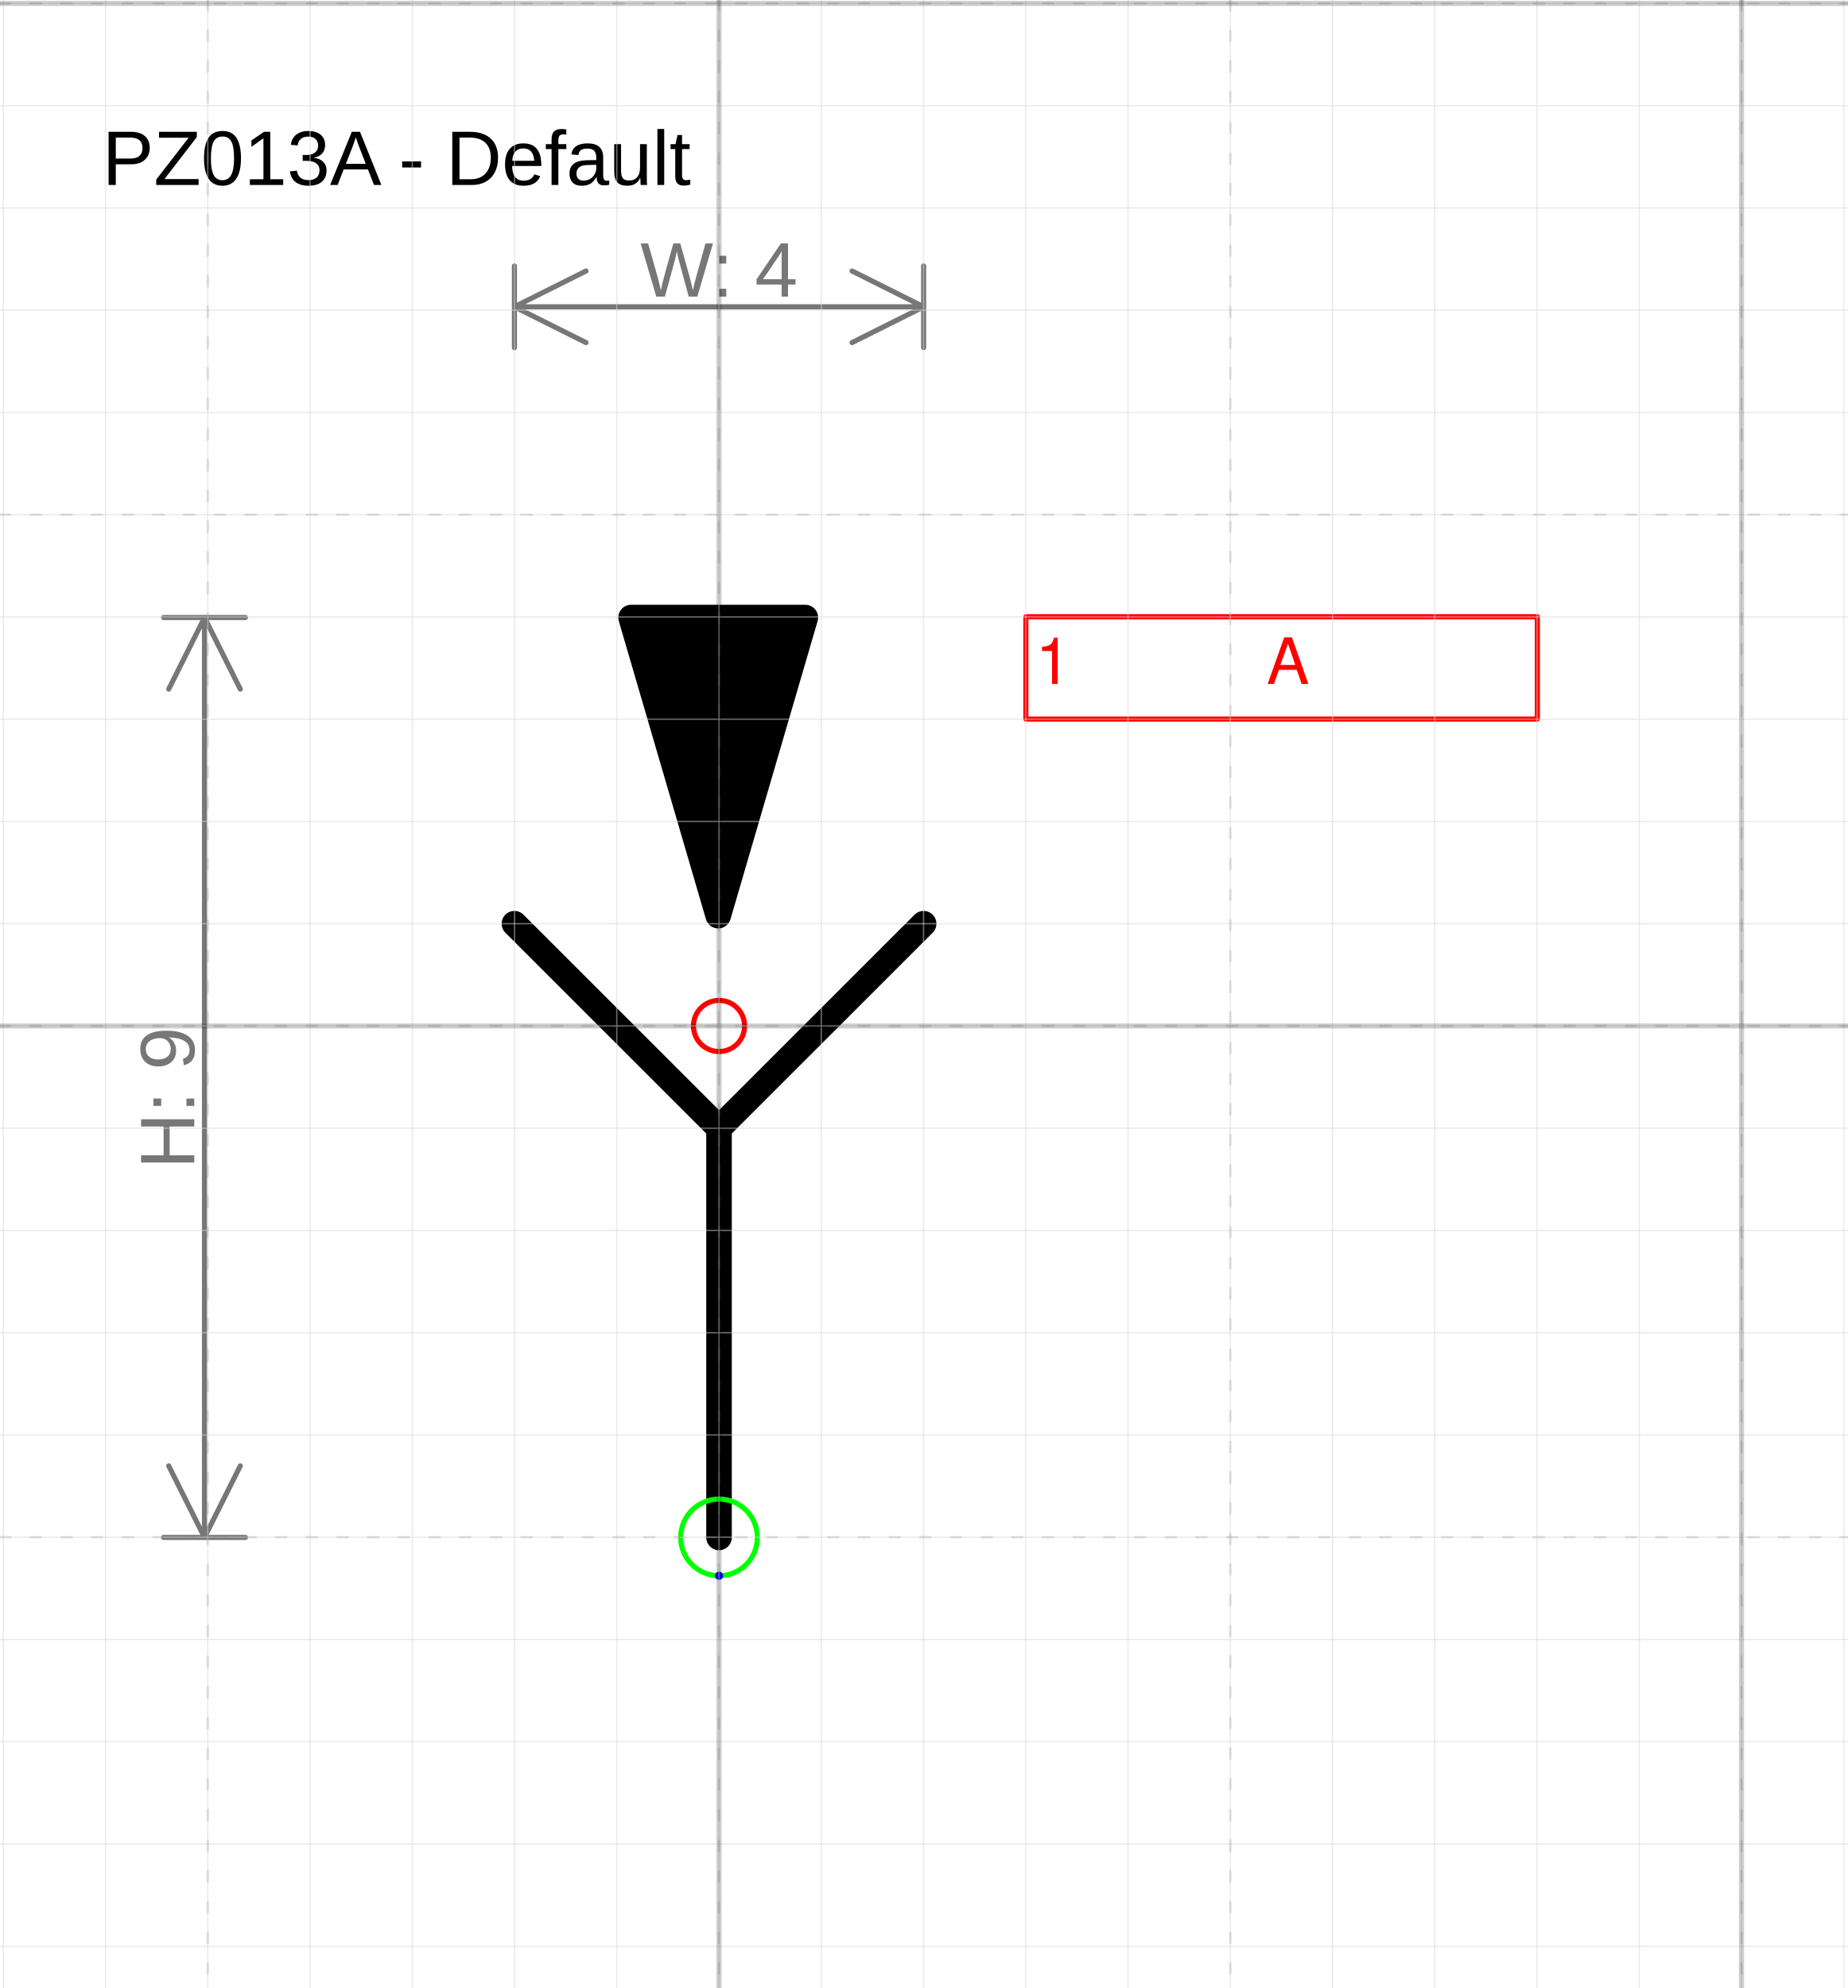
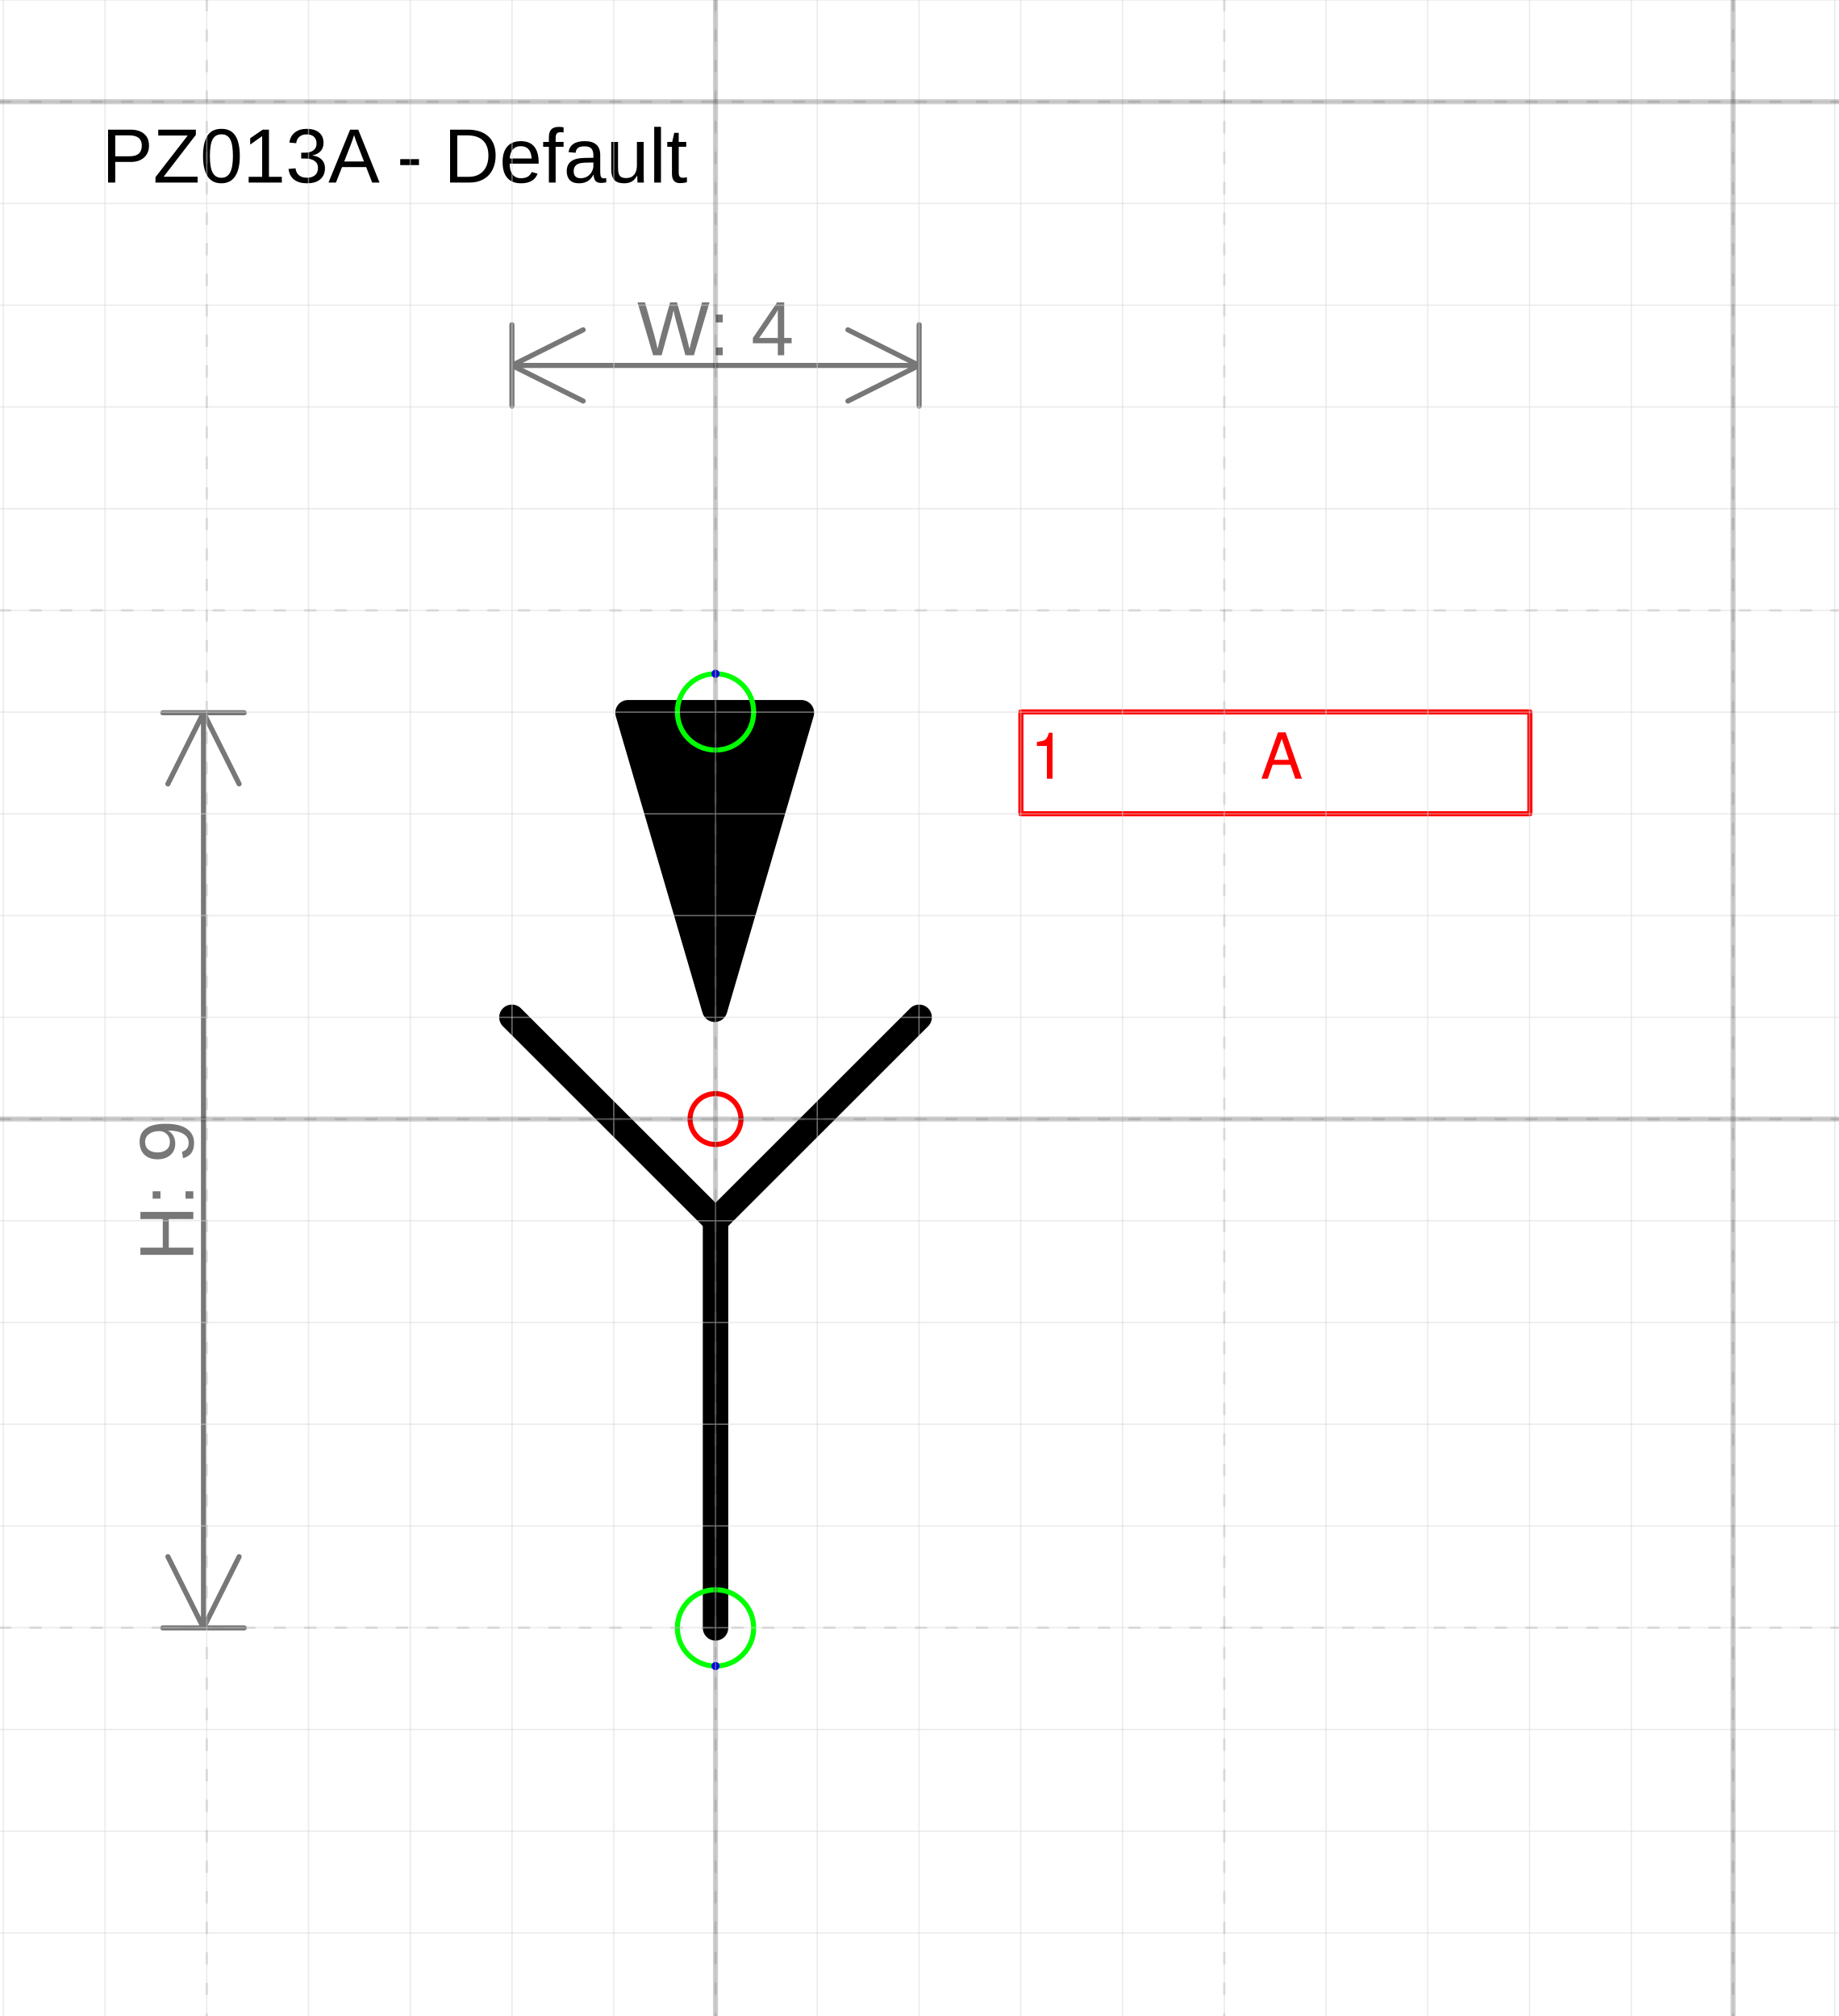
- <svg xmlns="http://www.w3.org/2000/svg" version="1.1" width="76.476mm" height="82.296mm" viewBox="-7.032 -10.033 18.067 19.441">
+ <svg xmlns="http://www.w3.org/2000/svg" version="1.1" width="76.476mm" height="83.884mm" viewBox="-7.032 -11 18.067 19.817">
  <defs />
  <g>
    <g id="cell-uLK70C2m2TvLKTuJ5GCq-3" layer="Symbol">
      <path d="M0.844-3.994L-0.008-1.079-0.86-3.994Z" fill="#000000" stroke="rgb(0, 0, 0)" stroke-miterlimit="10" stroke-width="0.25" stroke-linecap="round" stroke-linejoin="round" />
    </g>
    <g id="cell-uLK70C2m2TvLKTuJ5GCq-2" layer="Symbol">
      <path d="M-2.001-1L0 1" fill="none" stroke="rgb(0, 0, 0)" stroke-miterlimit="10" stroke-width="0.25" stroke-linecap="round" stroke-linejoin="round" />
    </g>
    <g id="cell-uLK70C2m2TvLKTuJ5GCq-1" layer="Symbol">
      <path d="M0 1L2.001-1" fill="none" stroke="rgb(0, 0, 0)" stroke-miterlimit="10" stroke-width="0.25" stroke-linecap="round" stroke-linejoin="round" />
    </g>
    <g id="cell-uLK70C2m2TvLKTuJ5GCq-0" layer="Symbol">
      <path d="M0 5.002L0 1" fill="none" stroke="rgb(0, 0, 0)" stroke-miterlimit="10" stroke-width="0.25" stroke-linecap="round" stroke-linejoin="round" />
    </g>
    <g id="cell-4l6ij063BECAICj1zhf3-0" content="&lt;object label=&quot;%LabelLines%&amp;amp;nbsp; &amp;amp;nbsp; &amp;amp;nbsp; &amp;amp;nbsp; &amp;amp;nbsp; &amp;amp;nbsp;%LabelIndex%&quot; placeholders=&quot;1&quot; LabelLines=&quot;1&quot; LabelIndex=&quot;A&quot;/&gt;" data-label="%LabelLines%&amp;nbsp; &amp;nbsp; &amp;nbsp; &amp;nbsp; &amp;nbsp; &amp;nbsp;%LabelIndex%" data-placeholders="1" data-LabelLines="1" data-LabelIndex="A" layer="Label">
      <path fill="none" stroke="#ff0000" d="M3.001-4.002L8.003-4.002 8.003-3.001 3.001-3.001z" stroke-width="0.05" stroke-linecap="round" stroke-linejoin="round" />
      <g>
        <text fill="#FF0000" font-family="Helvetica" font-size="40px" transform="matrix(0.0156315 0 0 0.0156315 3.09504 -3.34514)" stroke-width="0.05" stroke-linecap="round" stroke-linejoin="round">1           A</text>
      </g>
    </g>
    <g id="cell-uLK70C2m2TvLKTuJ5GCq-5" content="&lt;object label=&quot;Connection&quot; PipingConnector=&quot;Y&quot; LabelConnector=&quot;N&quot; SignalConnector=&quot;N&quot; Direction=&quot;90&quot; AuxiliaryConnector=&quot;N&quot;/&gt;" data-label="Connection" data-PipingConnector="Y" data-LabelConnector="N" data-SignalConnector="N" data-Direction="90" data-AuxiliaryConnector="N" layer="Connection">
      <ellipse cx="0" cy="5.002" rx="0.375" ry="0.375" fill="none" stroke="#00ff00" stroke-width="0.05" />
      <ellipse cx="0" cy="5.377" rx="0.04" ry="0.04" fill="#0000ff" stroke="none" stroke-width="0.05" />
    </g>
+     <g id="cell-3rM2x0KUgzgO3bH_yuIw-0" content="&lt;object label=&quot;Connection&quot; PipingConnector=&quot;Y&quot; LabelConnector=&quot;N&quot; SignalConnector=&quot;N&quot; Direction=&quot;270&quot; AuxiliaryConnector=&quot;N&quot;/&gt;" data-label="Connection" data-PipingConnector="Y" data-LabelConnector="N" data-SignalConnector="N" data-Direction="270" data-AuxiliaryConnector="N" layer="Connection">
+       <ellipse cx="0" cy="-4.002" rx="0.375" ry="0.375" fill="none" stroke="#00ff00" stroke-width="0.05" />
+       <ellipse cx="0" cy="-4.377" rx="0.04" ry="0.04" fill="#0000ff" stroke="none" stroke-width="0.05" />
+     </g>
    <g id="cell-uLK70C2m2TvLKTuJ5GCq-4" content="&lt;object label=&quot;origo&quot;/&gt;" data-label="origo" layer="Origo">
      <ellipse cx="0" cy="0" rx="0.25" ry="0.25" fill="none" stroke="#ff0000" stroke-width="0.05" />
    </g>
  </g>
  <g layer="Dimension">
-     <text font-size="40px" font-family="Arial" text-anchor="middle" fill="#777777" stroke-linecap="round" stroke-linejoin="round" transform="matrix(0.0188976 0 0 0.0188976 0 -7.13293)">W: 4</text>
-     <path d="M-2.001,-7.033 2.001,-7.033 M-2.001,-7.033 -1.301,-7.383 M-2.001,-7.033 -1.301,-6.683 M2.001,-7.033 1.301,-7.383 M2.001,-7.033 1.301,-6.683 M-2.001,-6.633 -2.001,-7.433 M2.001,-6.633 2.001,-7.433" stroke="#777777" stroke-width="0.05" stroke-linecap="round" stroke-linejoin="round" />
+     <text font-size="40px" font-family="Arial" text-anchor="middle" fill="#777777" stroke-linecap="round" stroke-linejoin="round" transform="matrix(0.0188976 0 0 0.0188976 0 -7.50809)">W: 4</text>
+     <path d="M-2.001,-7.408 2.001,-7.408 M-2.001,-7.408 -1.301,-7.758 M-2.001,-7.408 -1.301,-7.058 M2.001,-7.408 1.301,-7.758 M2.001,-7.408 1.301,-7.058 M-2.001,-7.008 -2.001,-7.808 M2.001,-7.008 2.001,-7.808" stroke="#777777" stroke-width="0.05" stroke-linecap="round" stroke-linejoin="round" />
    <text font-size="40px" font-family="Arial" text-anchor="middle" fill="#777777" transform="matrix(1.15715e-18 -0.0188976 0.0188976 1.15715e-18 -5.1321 0.70396)" stroke-linecap="round" stroke-linejoin="round">H: 9</text>
    <path d="M-5.032-3.994L-5.032 5.002M-5.032-3.994L-4.682-3.294M-5.032-3.994L-5.382-3.294M-5.032 5.002L-4.682 4.302M-5.032 5.002L-5.382 4.302M-5.432-3.994L-4.632-3.994M-5.432 5.002L-4.632 5.002" stroke="#777777" stroke-width="0.05" stroke-linecap="round" stroke-linejoin="round" />
  </g>
  <g layer="SymbolRegistrationNumber">
-     <text font-size="40px" font-family="Arial" text-anchor="start" fill="#000000" stroke-width="0.05" stroke-linecap="round" stroke-linejoin="round" transform="matrix(0.0188976 0 0 0.0188976 -6.0321 -8.22439)">PZ013A - Default</text>
+     <text font-size="40px" font-family="Arial" text-anchor="start" fill="#000000" stroke-width="0.05" stroke-linecap="round" stroke-linejoin="round" transform="matrix(0.0188976 0 0 0.0188976 -6.0321 -9.20563)">PZ013A - Default</text>
  </g>
  <g layer="Grid">
    <g layer="Grid_micro">
+       <path d="M-7.032,-11 11.035,-11" fill="none" stroke="rgb(216, 216, 216)" stroke-opacity="0.5" stroke-width="0.013" stroke-linecap="round" stroke-linejoin="round" />
      <path d="M-7.032,-10 11.035,-10" fill="none" stroke="rgb(216, 216, 216)" stroke-opacity="0.5" stroke-width="0.013" stroke-linecap="round" stroke-linejoin="round" />
      <path d="M-7.032,-9 11.035,-9" fill="none" stroke="rgb(216, 216, 216)" stroke-opacity="0.5" stroke-width="0.013" stroke-linecap="round" stroke-linejoin="round" />
      <path d="M-7.032,-8 11.035,-8" fill="none" stroke="rgb(216, 216, 216)" stroke-opacity="0.5" stroke-width="0.013" stroke-linecap="round" stroke-linejoin="round" />
      <path d="M-7.032,-7 11.035,-7" fill="none" stroke="rgb(216, 216, 216)" stroke-opacity="0.5" stroke-width="0.013" stroke-linecap="round" stroke-linejoin="round" />
      <path d="M-7.032,-6 11.035,-6" fill="none" stroke="rgb(216, 216, 216)" stroke-opacity="0.5" stroke-width="0.013" stroke-linecap="round" stroke-linejoin="round" />
      <path d="M-7.032,-5 11.035,-5" fill="none" stroke="rgb(216, 216, 216)" stroke-opacity="0.5" stroke-width="0.013" stroke-linecap="round" stroke-linejoin="round" />
      <path d="M-7.032,-4 11.035,-4" fill="none" stroke="rgb(216, 216, 216)" stroke-opacity="0.5" stroke-width="0.013" stroke-linecap="round" stroke-linejoin="round" />
      <path d="M-7.032,-3 11.035,-3" fill="none" stroke="rgb(216, 216, 216)" stroke-opacity="0.5" stroke-width="0.013" stroke-linecap="round" stroke-linejoin="round" />
      <path d="M-7.032,-2 11.035,-2" fill="none" stroke="rgb(216, 216, 216)" stroke-opacity="0.5" stroke-width="0.013" stroke-linecap="round" stroke-linejoin="round" />
      <path d="M-7.032,-1 11.035,-1" fill="none" stroke="rgb(216, 216, 216)" stroke-opacity="0.5" stroke-width="0.013" stroke-linecap="round" stroke-linejoin="round" />
      <path d="M-7.032,0 11.035,0" fill="none" stroke="rgb(216, 216, 216)" stroke-opacity="0.5" stroke-width="0.013" stroke-linecap="round" stroke-linejoin="round" />
      <path d="M-7.032,1 11.035,1" fill="none" stroke="rgb(216, 216, 216)" stroke-opacity="0.5" stroke-width="0.013" stroke-linecap="round" stroke-linejoin="round" />
      <path d="M-7.032,2 11.035,2" fill="none" stroke="rgb(216, 216, 216)" stroke-opacity="0.5" stroke-width="0.013" stroke-linecap="round" stroke-linejoin="round" />
      <path d="M-7.032,3 11.035,3" fill="none" stroke="rgb(216, 216, 216)" stroke-opacity="0.5" stroke-width="0.013" stroke-linecap="round" stroke-linejoin="round" />
      <path d="M-7.032,4 11.035,4" fill="none" stroke="rgb(216, 216, 216)" stroke-opacity="0.5" stroke-width="0.013" stroke-linecap="round" stroke-linejoin="round" />
      <path d="M-7.032,5 11.035,5" fill="none" stroke="rgb(216, 216, 216)" stroke-opacity="0.5" stroke-width="0.013" stroke-linecap="round" stroke-linejoin="round" />
      <path d="M-7.032,6 11.035,6" fill="none" stroke="rgb(216, 216, 216)" stroke-opacity="0.5" stroke-width="0.013" stroke-linecap="round" stroke-linejoin="round" />
      <path d="M-7.032,7 11.035,7" fill="none" stroke="rgb(216, 216, 216)" stroke-opacity="0.5" stroke-width="0.013" stroke-linecap="round" stroke-linejoin="round" />
      <path d="M-7.032,8 11.035,8" fill="none" stroke="rgb(216, 216, 216)" stroke-opacity="0.5" stroke-width="0.013" stroke-linecap="round" stroke-linejoin="round" />
-       <path d="M-7.032,9 11.035,9" fill="none" stroke="rgb(216, 216, 216)" stroke-opacity="0.5" stroke-width="0.013" stroke-linecap="round" stroke-linejoin="round" />
-       <path d="M-7,-10.033 -7,9.409" fill="none" stroke="rgb(216, 216, 216)" stroke-opacity="0.5" stroke-width="0.013" stroke-linecap="round" stroke-linejoin="round" />
-       <path d="M-6,-10.033 -6,9.409" fill="none" stroke="rgb(216, 216, 216)" stroke-opacity="0.5" stroke-width="0.013" stroke-linecap="round" stroke-linejoin="round" />
-       <path d="M-5,-10.033 -5,9.409" fill="none" stroke="rgb(216, 216, 216)" stroke-opacity="0.5" stroke-width="0.013" stroke-linecap="round" stroke-linejoin="round" />
-       <path d="M-4,-10.033 -4,9.409" fill="none" stroke="rgb(216, 216, 216)" stroke-opacity="0.5" stroke-width="0.013" stroke-linecap="round" stroke-linejoin="round" />
-       <path d="M-3,-10.033 -3,9.409" fill="none" stroke="rgb(216, 216, 216)" stroke-opacity="0.5" stroke-width="0.013" stroke-linecap="round" stroke-linejoin="round" />
-       <path d="M-2,-10.033 -2,9.409" fill="none" stroke="rgb(216, 216, 216)" stroke-opacity="0.5" stroke-width="0.013" stroke-linecap="round" stroke-linejoin="round" />
-       <path d="M-1,-10.033 -1,9.409" fill="none" stroke="rgb(216, 216, 216)" stroke-opacity="0.5" stroke-width="0.013" stroke-linecap="round" stroke-linejoin="round" />
-       <path d="M0,-10.033 0,9.409" fill="none" stroke="rgb(216, 216, 216)" stroke-opacity="0.5" stroke-width="0.013" stroke-linecap="round" stroke-linejoin="round" />
-       <path d="M1,-10.033 1,9.409" fill="none" stroke="rgb(216, 216, 216)" stroke-opacity="0.5" stroke-width="0.013" stroke-linecap="round" stroke-linejoin="round" />
-       <path d="M2,-10.033 2,9.409" fill="none" stroke="rgb(216, 216, 216)" stroke-opacity="0.5" stroke-width="0.013" stroke-linecap="round" stroke-linejoin="round" />
-       <path d="M3,-10.033 3,9.409" fill="none" stroke="rgb(216, 216, 216)" stroke-opacity="0.5" stroke-width="0.013" stroke-linecap="round" stroke-linejoin="round" />
-       <path d="M4,-10.033 4,9.409" fill="none" stroke="rgb(216, 216, 216)" stroke-opacity="0.5" stroke-width="0.013" stroke-linecap="round" stroke-linejoin="round" />
-       <path d="M5,-10.033 5,9.409" fill="none" stroke="rgb(216, 216, 216)" stroke-opacity="0.5" stroke-width="0.013" stroke-linecap="round" stroke-linejoin="round" />
-       <path d="M6,-10.033 6,9.409" fill="none" stroke="rgb(216, 216, 216)" stroke-opacity="0.5" stroke-width="0.013" stroke-linecap="round" stroke-linejoin="round" />
-       <path d="M7,-10.033 7,9.409" fill="none" stroke="rgb(216, 216, 216)" stroke-opacity="0.5" stroke-width="0.013" stroke-linecap="round" stroke-linejoin="round" />
-       <path d="M8,-10.033 8,9.409" fill="none" stroke="rgb(216, 216, 216)" stroke-opacity="0.5" stroke-width="0.013" stroke-linecap="round" stroke-linejoin="round" />
-       <path d="M9,-10.033 9,9.409" fill="none" stroke="rgb(216, 216, 216)" stroke-opacity="0.5" stroke-width="0.013" stroke-linecap="round" stroke-linejoin="round" />
-       <path d="M10,-10.033 10,9.409" fill="none" stroke="rgb(216, 216, 216)" stroke-opacity="0.5" stroke-width="0.013" stroke-linecap="round" stroke-linejoin="round" />
-       <path d="M11,-10.033 11,9.409" fill="none" stroke="rgb(216, 216, 216)" stroke-opacity="0.5" stroke-width="0.013" stroke-linecap="round" stroke-linejoin="round" />
+       <path d="M-7,-11 -7,8.817" fill="none" stroke="rgb(216, 216, 216)" stroke-opacity="0.5" stroke-width="0.013" stroke-linecap="round" stroke-linejoin="round" />
+       <path d="M-6,-11 -6,8.817" fill="none" stroke="rgb(216, 216, 216)" stroke-opacity="0.5" stroke-width="0.013" stroke-linecap="round" stroke-linejoin="round" />
+       <path d="M-5,-11 -5,8.817" fill="none" stroke="rgb(216, 216, 216)" stroke-opacity="0.5" stroke-width="0.013" stroke-linecap="round" stroke-linejoin="round" />
+       <path d="M-4,-11 -4,8.817" fill="none" stroke="rgb(216, 216, 216)" stroke-opacity="0.5" stroke-width="0.013" stroke-linecap="round" stroke-linejoin="round" />
+       <path d="M-3,-11 -3,8.817" fill="none" stroke="rgb(216, 216, 216)" stroke-opacity="0.5" stroke-width="0.013" stroke-linecap="round" stroke-linejoin="round" />
+       <path d="M-2,-11 -2,8.817" fill="none" stroke="rgb(216, 216, 216)" stroke-opacity="0.5" stroke-width="0.013" stroke-linecap="round" stroke-linejoin="round" />
+       <path d="M-1,-11 -1,8.817" fill="none" stroke="rgb(216, 216, 216)" stroke-opacity="0.5" stroke-width="0.013" stroke-linecap="round" stroke-linejoin="round" />
+       <path d="M0,-11 0,8.817" fill="none" stroke="rgb(216, 216, 216)" stroke-opacity="0.5" stroke-width="0.013" stroke-linecap="round" stroke-linejoin="round" />
+       <path d="M1,-11 1,8.817" fill="none" stroke="rgb(216, 216, 216)" stroke-opacity="0.5" stroke-width="0.013" stroke-linecap="round" stroke-linejoin="round" />
+       <path d="M2,-11 2,8.817" fill="none" stroke="rgb(216, 216, 216)" stroke-opacity="0.5" stroke-width="0.013" stroke-linecap="round" stroke-linejoin="round" />
+       <path d="M3,-11 3,8.817" fill="none" stroke="rgb(216, 216, 216)" stroke-opacity="0.5" stroke-width="0.013" stroke-linecap="round" stroke-linejoin="round" />
+       <path d="M4,-11 4,8.817" fill="none" stroke="rgb(216, 216, 216)" stroke-opacity="0.5" stroke-width="0.013" stroke-linecap="round" stroke-linejoin="round" />
+       <path d="M5,-11 5,8.817" fill="none" stroke="rgb(216, 216, 216)" stroke-opacity="0.5" stroke-width="0.013" stroke-linecap="round" stroke-linejoin="round" />
+       <path d="M6,-11 6,8.817" fill="none" stroke="rgb(216, 216, 216)" stroke-opacity="0.5" stroke-width="0.013" stroke-linecap="round" stroke-linejoin="round" />
+       <path d="M7,-11 7,8.817" fill="none" stroke="rgb(216, 216, 216)" stroke-opacity="0.5" stroke-width="0.013" stroke-linecap="round" stroke-linejoin="round" />
+       <path d="M8,-11 8,8.817" fill="none" stroke="rgb(216, 216, 216)" stroke-opacity="0.5" stroke-width="0.013" stroke-linecap="round" stroke-linejoin="round" />
+       <path d="M9,-11 9,8.817" fill="none" stroke="rgb(216, 216, 216)" stroke-opacity="0.5" stroke-width="0.013" stroke-linecap="round" stroke-linejoin="round" />
+       <path d="M10,-11 10,8.817" fill="none" stroke="rgb(216, 216, 216)" stroke-opacity="0.5" stroke-width="0.013" stroke-linecap="round" stroke-linejoin="round" />
+       <path d="M11,-11 11,8.817" fill="none" stroke="rgb(216, 216, 216)" stroke-opacity="0.5" stroke-width="0.013" stroke-linecap="round" stroke-linejoin="round" />
    </g>
    <g layer="Grid_minor">
      <path d="M-7.032,-10 11.035,-10" fill="none" stroke="#7f7f7f" stroke-opacity="0.2" stroke-width="0.025" stroke-dasharray="0.1, 0.2" stroke-linecap="round" stroke-linejoin="round" />
      <path d="M-7.032,-5 11.035,-5" fill="none" stroke="#7f7f7f" stroke-opacity="0.2" stroke-width="0.025" stroke-dasharray="0.1, 0.2" stroke-linecap="round" stroke-linejoin="round" />
      <path d="M-7.032,0 11.035,0" fill="none" stroke="#7f7f7f" stroke-opacity="0.2" stroke-width="0.025" stroke-dasharray="0.1, 0.2" stroke-linecap="round" stroke-linejoin="round" />
      <path d="M-7.032,5 11.035,5" fill="none" stroke="#7f7f7f" stroke-opacity="0.2" stroke-width="0.025" stroke-dasharray="0.1, 0.2" stroke-linecap="round" stroke-linejoin="round" />
-       <path d="M-5,-10.033 -5,9.409" fill="none" stroke="#7f7f7f" stroke-opacity="0.2" stroke-width="0.025" stroke-dasharray="0.1, 0.2" stroke-linecap="round" stroke-linejoin="round" />
-       <path d="M0,-10.033 0,9.409" fill="none" stroke="#7f7f7f" stroke-opacity="0.2" stroke-width="0.025" stroke-dasharray="0.1, 0.2" stroke-linecap="round" stroke-linejoin="round" />
-       <path d="M5,-10.033 5,9.409" fill="none" stroke="#7f7f7f" stroke-opacity="0.2" stroke-width="0.025" stroke-dasharray="0.1, 0.2" stroke-linecap="round" stroke-linejoin="round" />
-       <path d="M10,-10.033 10,9.409" fill="none" stroke="#7f7f7f" stroke-opacity="0.2" stroke-width="0.025" stroke-dasharray="0.1, 0.2" stroke-linecap="round" stroke-linejoin="round" />
+       <path d="M-5,-11 -5,8.817" fill="none" stroke="#7f7f7f" stroke-opacity="0.2" stroke-width="0.025" stroke-dasharray="0.1, 0.2" stroke-linecap="round" stroke-linejoin="round" />
+       <path d="M0,-11 0,8.817" fill="none" stroke="#7f7f7f" stroke-opacity="0.2" stroke-width="0.025" stroke-dasharray="0.1, 0.2" stroke-linecap="round" stroke-linejoin="round" />
+       <path d="M5,-11 5,8.817" fill="none" stroke="#7f7f7f" stroke-opacity="0.2" stroke-width="0.025" stroke-dasharray="0.1, 0.2" stroke-linecap="round" stroke-linejoin="round" />
+       <path d="M10,-11 10,8.817" fill="none" stroke="#7f7f7f" stroke-opacity="0.2" stroke-width="0.025" stroke-dasharray="0.1, 0.2" stroke-linecap="round" stroke-linejoin="round" />
    </g>
    <g layer="Grid_major">
      <path d="M-7.032,-10 11.035,-10" fill="none" stroke="#0f0f0f" stroke-opacity="0.2" stroke-width="0.05" stroke-linecap="round" stroke-linejoin="round" />
      <path d="M-7.032,0 11.035,0" fill="none" stroke="#0f0f0f" stroke-opacity="0.2" stroke-width="0.05" stroke-linecap="round" stroke-linejoin="round" />
-       <path d="M0,-10.033 0,9.409" fill="none" stroke="#0f0f0f" stroke-opacity="0.2" stroke-width="0.05" stroke-linecap="round" stroke-linejoin="round" />
-       <path d="M10,-10.033 10,9.409" fill="none" stroke="#0f0f0f" stroke-opacity="0.2" stroke-width="0.05" stroke-linecap="round" stroke-linejoin="round" />
+       <path d="M0,-11 0,8.817" fill="none" stroke="#0f0f0f" stroke-opacity="0.2" stroke-width="0.05" stroke-linecap="round" stroke-linejoin="round" />
+       <path d="M10,-11 10,8.817" fill="none" stroke="#0f0f0f" stroke-opacity="0.2" stroke-width="0.05" stroke-linecap="round" stroke-linejoin="round" />
    </g>
  </g>
</svg>
